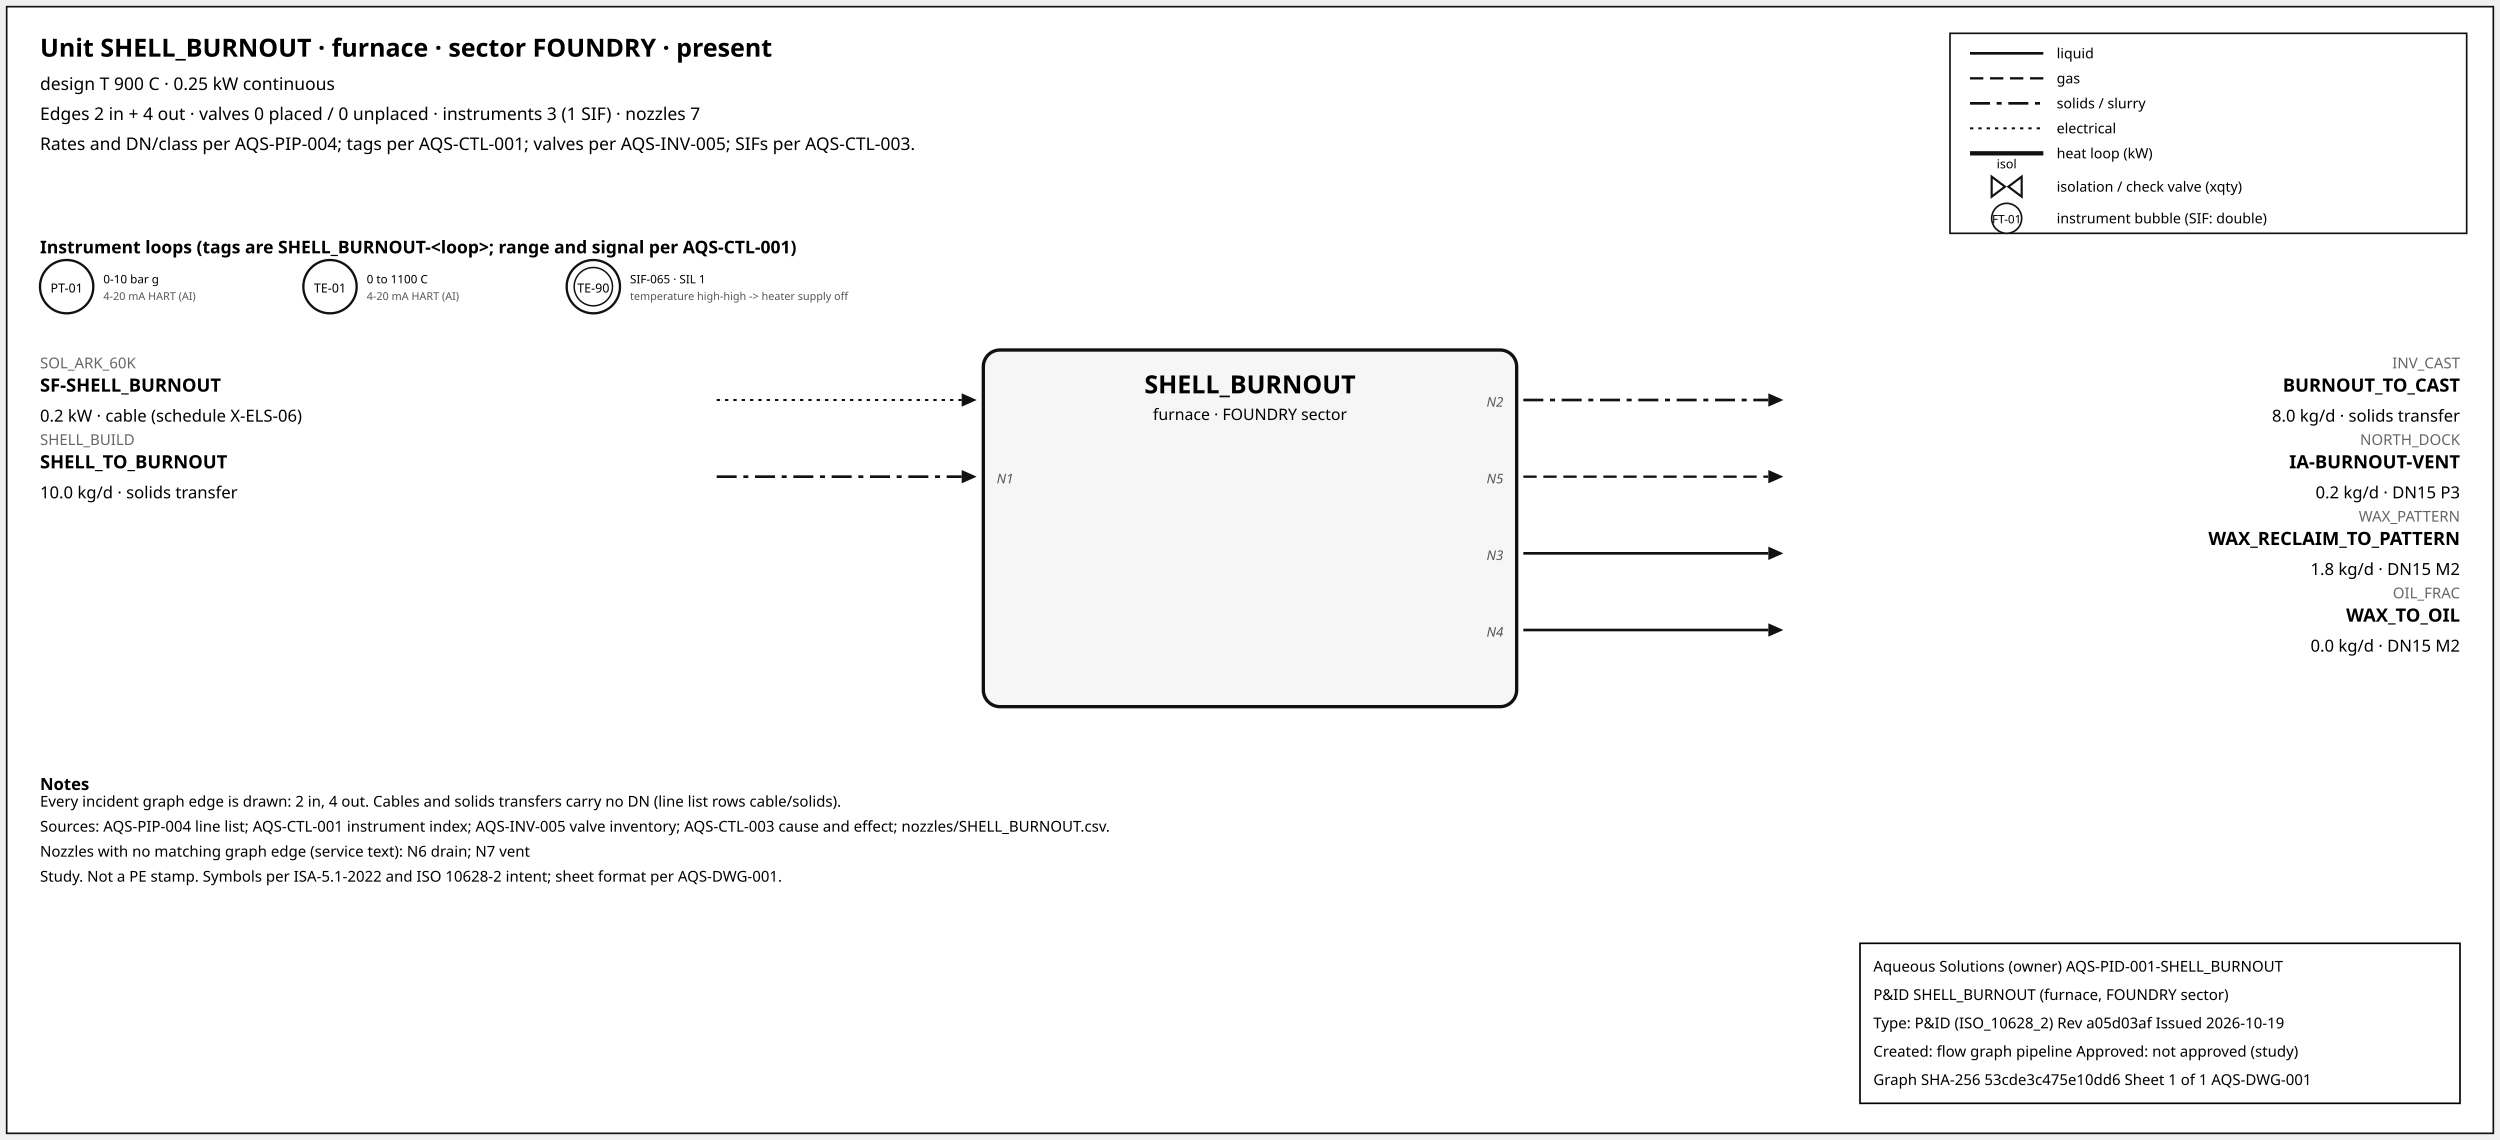
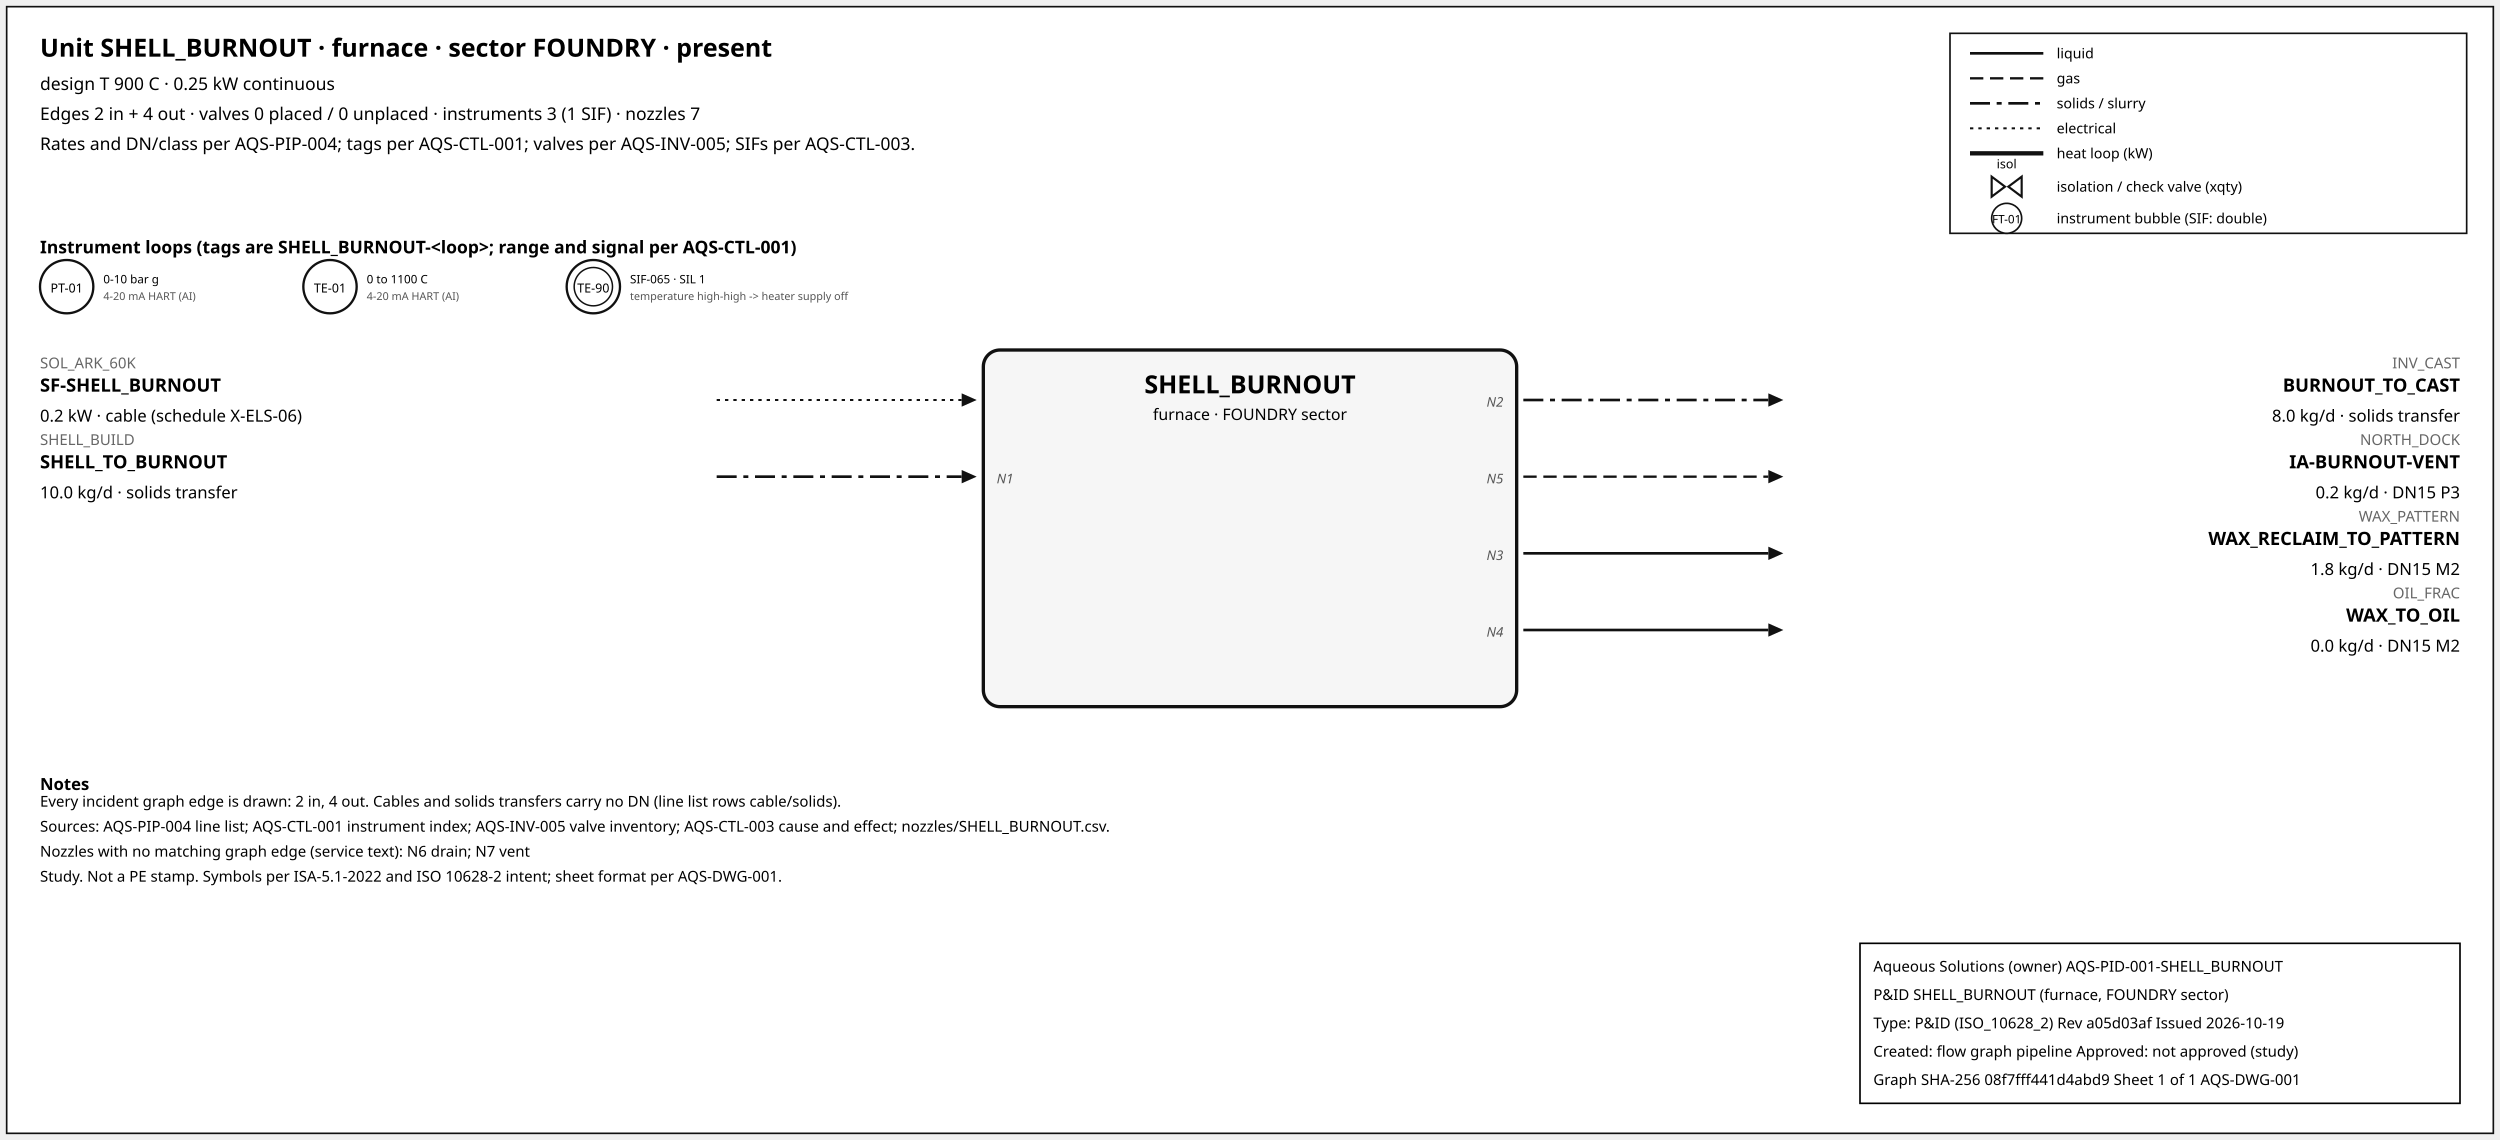
<svg xmlns="http://www.w3.org/2000/svg" width="1500" height="684" font-family="sans-serif">
  <rect x="4" y="4" width="1492" height="676" fill="white" stroke="#111" />
  <text x="24" y="34" font-size="15" font-weight="600">Unit SHELL_BURNOUT · furnace · sector FOUNDRY · present</text>
  <text x="24" y="54" font-size="10.5">design T 900 C · 0.25 kW continuous</text>
  <text x="24" y="72" font-size="10.5">Edges 2 in + 4 out · valves 0 placed / 0 unplaced · instruments 3 (1 SIF) · nozzles 7</text>
  <text x="24" y="90" font-size="10.5">Rates and DN/class per AQS-PIP-004; tags per AQS-CTL-001; valves per AQS-INV-005; SIFs per AQS-CTL-003.</text>
  <rect x="1170" y="20" width="310" height="120" fill="white" stroke="#111" />
  <line x1="1182" y1="32" x2="1226" y2="32" stroke="#111" stroke-width="1.6" />
  <text x="1234" y="35" font-size="8.5">liquid</text>
  <line x1="1182" y1="47" x2="1226" y2="47" stroke="#111" stroke-width="1.4" stroke-dasharray="8,4" />
  <text x="1234" y="50" font-size="8.5">gas</text>
  <line x1="1182" y1="62" x2="1226" y2="62" stroke="#111" stroke-width="1.6" stroke-dasharray="12,4,3,4" />
  <text x="1234" y="65" font-size="8.5">solids / slurry</text>
  <line x1="1182" y1="77" x2="1226" y2="77" stroke="#111" stroke-width="1.2" stroke-dasharray="2,3" />
  <text x="1234" y="80" font-size="8.5">electrical</text>
  <line x1="1182" y1="92" x2="1226" y2="92" stroke="#111" stroke-width="2.6" />
  <text x="1234" y="95" font-size="8.5">heat loop (kW)</text>
  <path d="M 1195.0,106 L 1203.0,112 L 1195.0,118 Z M 1213.0,106 L 1205.0,112 L 1213.0,118 Z" fill="white" stroke="#111" stroke-width="1.3" />
  <text x="1204.0" y="101.0" font-size="7.5" text-anchor="middle">isol</text>
  <text x="1234" y="115" font-size="8.5">isolation / check valve (xqty)</text>
  <circle cx="1204" cy="131" r="9" fill="white" stroke="#111" />
  <text x="1204" y="134" font-size="7" text-anchor="middle">FT-01</text>
  <text x="1234" y="134" font-size="8.5">instrument bubble (SIF: double)</text>
  <text x="24" y="152" font-size="10.5" font-weight="600">Instrument loops (tags are SHELL_BURNOUT-&lt;loop&gt;; range and signal per AQS-CTL-001)</text>
  <circle cx="40" cy="172" r="16" fill="white" stroke="#111" stroke-width="1.4" />
  <text x="40" y="175.5" font-size="7.5" text-anchor="middle">PT-01</text>
  <text x="62" y="170" font-size="7">0-10 bar g</text>
  <text x="62" y="180" font-size="6.5" fill="#555">4-20 mA HART (AI)</text>
  <circle cx="198" cy="172" r="16" fill="white" stroke="#111" stroke-width="1.4" />
  <text x="198" y="175.5" font-size="7.5" text-anchor="middle">TE-01</text>
  <text x="220" y="170" font-size="7">0 to 1100 C</text>
  <text x="220" y="180" font-size="6.5" fill="#555">4-20 mA HART (AI)</text>
  <circle cx="356" cy="172" r="16" fill="white" stroke="#111" stroke-width="1.4" />
  <circle cx="356" cy="172" r="11.5" fill="none" stroke="#111" stroke-width="0.9" />
  <text x="356" y="175.5" font-size="7.5" text-anchor="middle">TE-90</text>
  <text x="378" y="170" font-size="7">SIF-065 · SIL 1</text>
  <text x="378" y="180" font-size="6.5" fill="#555">temperature high-high -&gt; heater supply off</text>
  <rect x="590" y="210" width="320" height="214" rx="10" fill="#f6f6f6" stroke="#111" stroke-width="2" />
  <text x="750.0" y="236" font-size="15" font-weight="700" text-anchor="middle">SHELL_BURNOUT</text>
  <text x="750.0" y="252" font-size="9.5" text-anchor="middle">furnace · FOUNDRY sector</text>
  <line x1="430" y1="240" x2="577" y2="240" stroke="#111" stroke-width="1.2" stroke-dasharray="2,3" class="edge-in" />
  <polygon points="586,240 577,236 577,244" fill="#111" />
  <text x="24" y="221" font-size="9" fill="#666" text-anchor="start">SOL_ARK_60K</text>
  <text x="24" y="235" font-size="11" font-weight="600" text-anchor="start">SF-SHELL_BURNOUT</text>
  <text x="24" y="253" font-size="10" text-anchor="start">0.2 kW · cable (schedule X-ELS-06)</text>
  <line x1="430" y1="286" x2="577" y2="286" stroke="#111" stroke-width="1.6" stroke-dasharray="12,4,3,4" class="edge-in" />
  <polygon points="586,286 577,282 577,290" fill="#111" />
  <text x="24" y="267" font-size="9" fill="#666" text-anchor="start">SHELL_BUILD</text>
  <text x="24" y="281" font-size="11" font-weight="600" text-anchor="start">SHELL_TO_BURNOUT</text>
  <text x="24" y="299" font-size="10" text-anchor="start">10.0 kg/d · solids transfer</text>
  <text x="598" y="290" font-size="8" font-style="italic" fill="#555" text-anchor="start">N1</text>
  <line x1="914" y1="240" x2="1061" y2="240" stroke="#111" stroke-width="1.6" stroke-dasharray="12,4,3,4" class="edge-out" />
  <polygon points="1070,240 1061,236 1061,244" fill="#111" />
  <text x="1476" y="221" font-size="9" fill="#666" text-anchor="end">INV_CAST</text>
  <text x="1476" y="235" font-size="11" font-weight="600" text-anchor="end">BURNOUT_TO_CAST</text>
  <text x="1476" y="253" font-size="10" text-anchor="end">8.0 kg/d · solids transfer</text>
  <text x="902" y="244" font-size="8" font-style="italic" fill="#555" text-anchor="end">N2</text>
  <line x1="914" y1="286" x2="1061" y2="286" stroke="#111" stroke-width="1.4" stroke-dasharray="8,4" class="edge-out" />
  <polygon points="1070,286 1061,282 1061,290" fill="#111" />
  <text x="1476" y="267" font-size="9" fill="#666" text-anchor="end">NORTH_DOCK</text>
  <text x="1476" y="281" font-size="11" font-weight="600" text-anchor="end">IA-BURNOUT-VENT</text>
  <text x="1476" y="299" font-size="10" text-anchor="end">0.2 kg/d · DN15 P3</text>
  <text x="902" y="290" font-size="8" font-style="italic" fill="#555" text-anchor="end">N5</text>
  <line x1="914" y1="332" x2="1061" y2="332" stroke="#111" stroke-width="1.6" class="edge-out" />
  <polygon points="1070,332 1061,328 1061,336" fill="#111" />
  <text x="1476" y="313" font-size="9" fill="#666" text-anchor="end">WAX_PATTERN</text>
  <text x="1476" y="327" font-size="11" font-weight="600" text-anchor="end">WAX_RECLAIM_TO_PATTERN</text>
  <text x="1476" y="345" font-size="10" text-anchor="end">1.8 kg/d · DN15 M2</text>
  <text x="902" y="336" font-size="8" font-style="italic" fill="#555" text-anchor="end">N3</text>
  <line x1="914" y1="378" x2="1061" y2="378" stroke="#111" stroke-width="1.6" class="edge-out" />
  <polygon points="1070,378 1061,374 1061,382" fill="#111" />
  <text x="1476" y="359" font-size="9" fill="#666" text-anchor="end">OIL_FRAC</text>
  <text x="1476" y="373" font-size="11" font-weight="600" text-anchor="end">WAX_TO_OIL</text>
  <text x="1476" y="391" font-size="10" text-anchor="end">0.0 kg/d · DN15 M2</text>
  <text x="902" y="382" font-size="8" font-style="italic" fill="#555" text-anchor="end">N4</text>
  <text x="24" y="474" font-size="10" font-weight="600">Notes</text>
  <text x="24" y="484" font-size="9">Every incident graph edge is drawn: 2 in, 4 out. Cables and solids transfers carry no DN (line list rows cable/solids).</text>
  <text x="24" y="499" font-size="9">Sources: AQS-PIP-004 line list; AQS-CTL-001 instrument index; AQS-INV-005 valve inventory; AQS-CTL-003 cause and effect; nozzles/SHELL_BURNOUT.csv.</text>
  <text x="24" y="514" font-size="9">Nozzles with no matching graph edge (service text): N6 drain; N7 vent</text>
  <text x="24" y="529" font-size="9">Study. Not a PE stamp. Symbols per ISA-5.1-2022 and ISO 10628-2 intent; sheet format per AQS-DWG-001.</text>
  <g id="aqs-title-block">
    <rect x="1116" y="566" width="360" height="96" fill="white" stroke="black" stroke-width="1" />
    <text x="1124" y="583" font-size="9">Aqueous Solutions (owner)   AQS-PID-001-SHELL_BURNOUT</text>
    <text x="1124" y="600" font-size="9">P&amp;ID SHELL_BURNOUT (furnace, FOUNDRY sector)</text>
    <text x="1124" y="617" font-size="9">Type: P&amp;ID (ISO_10628_2)   Rev a05d03af   Issued 2026-10-19</text>
    <text x="1124" y="634" font-size="9">Created: flow graph pipeline   Approved: not approved (study)</text>
-     <text x="1124" y="651" font-size="9">Graph SHA-256 53cde3c475e10dd6   Sheet 1 of 1   AQS-DWG-001</text>
+     <text x="1124" y="651" font-size="9">Graph SHA-256 08f7fff441d4abd9   Sheet 1 of 1   AQS-DWG-001</text>
  </g>
</svg>
